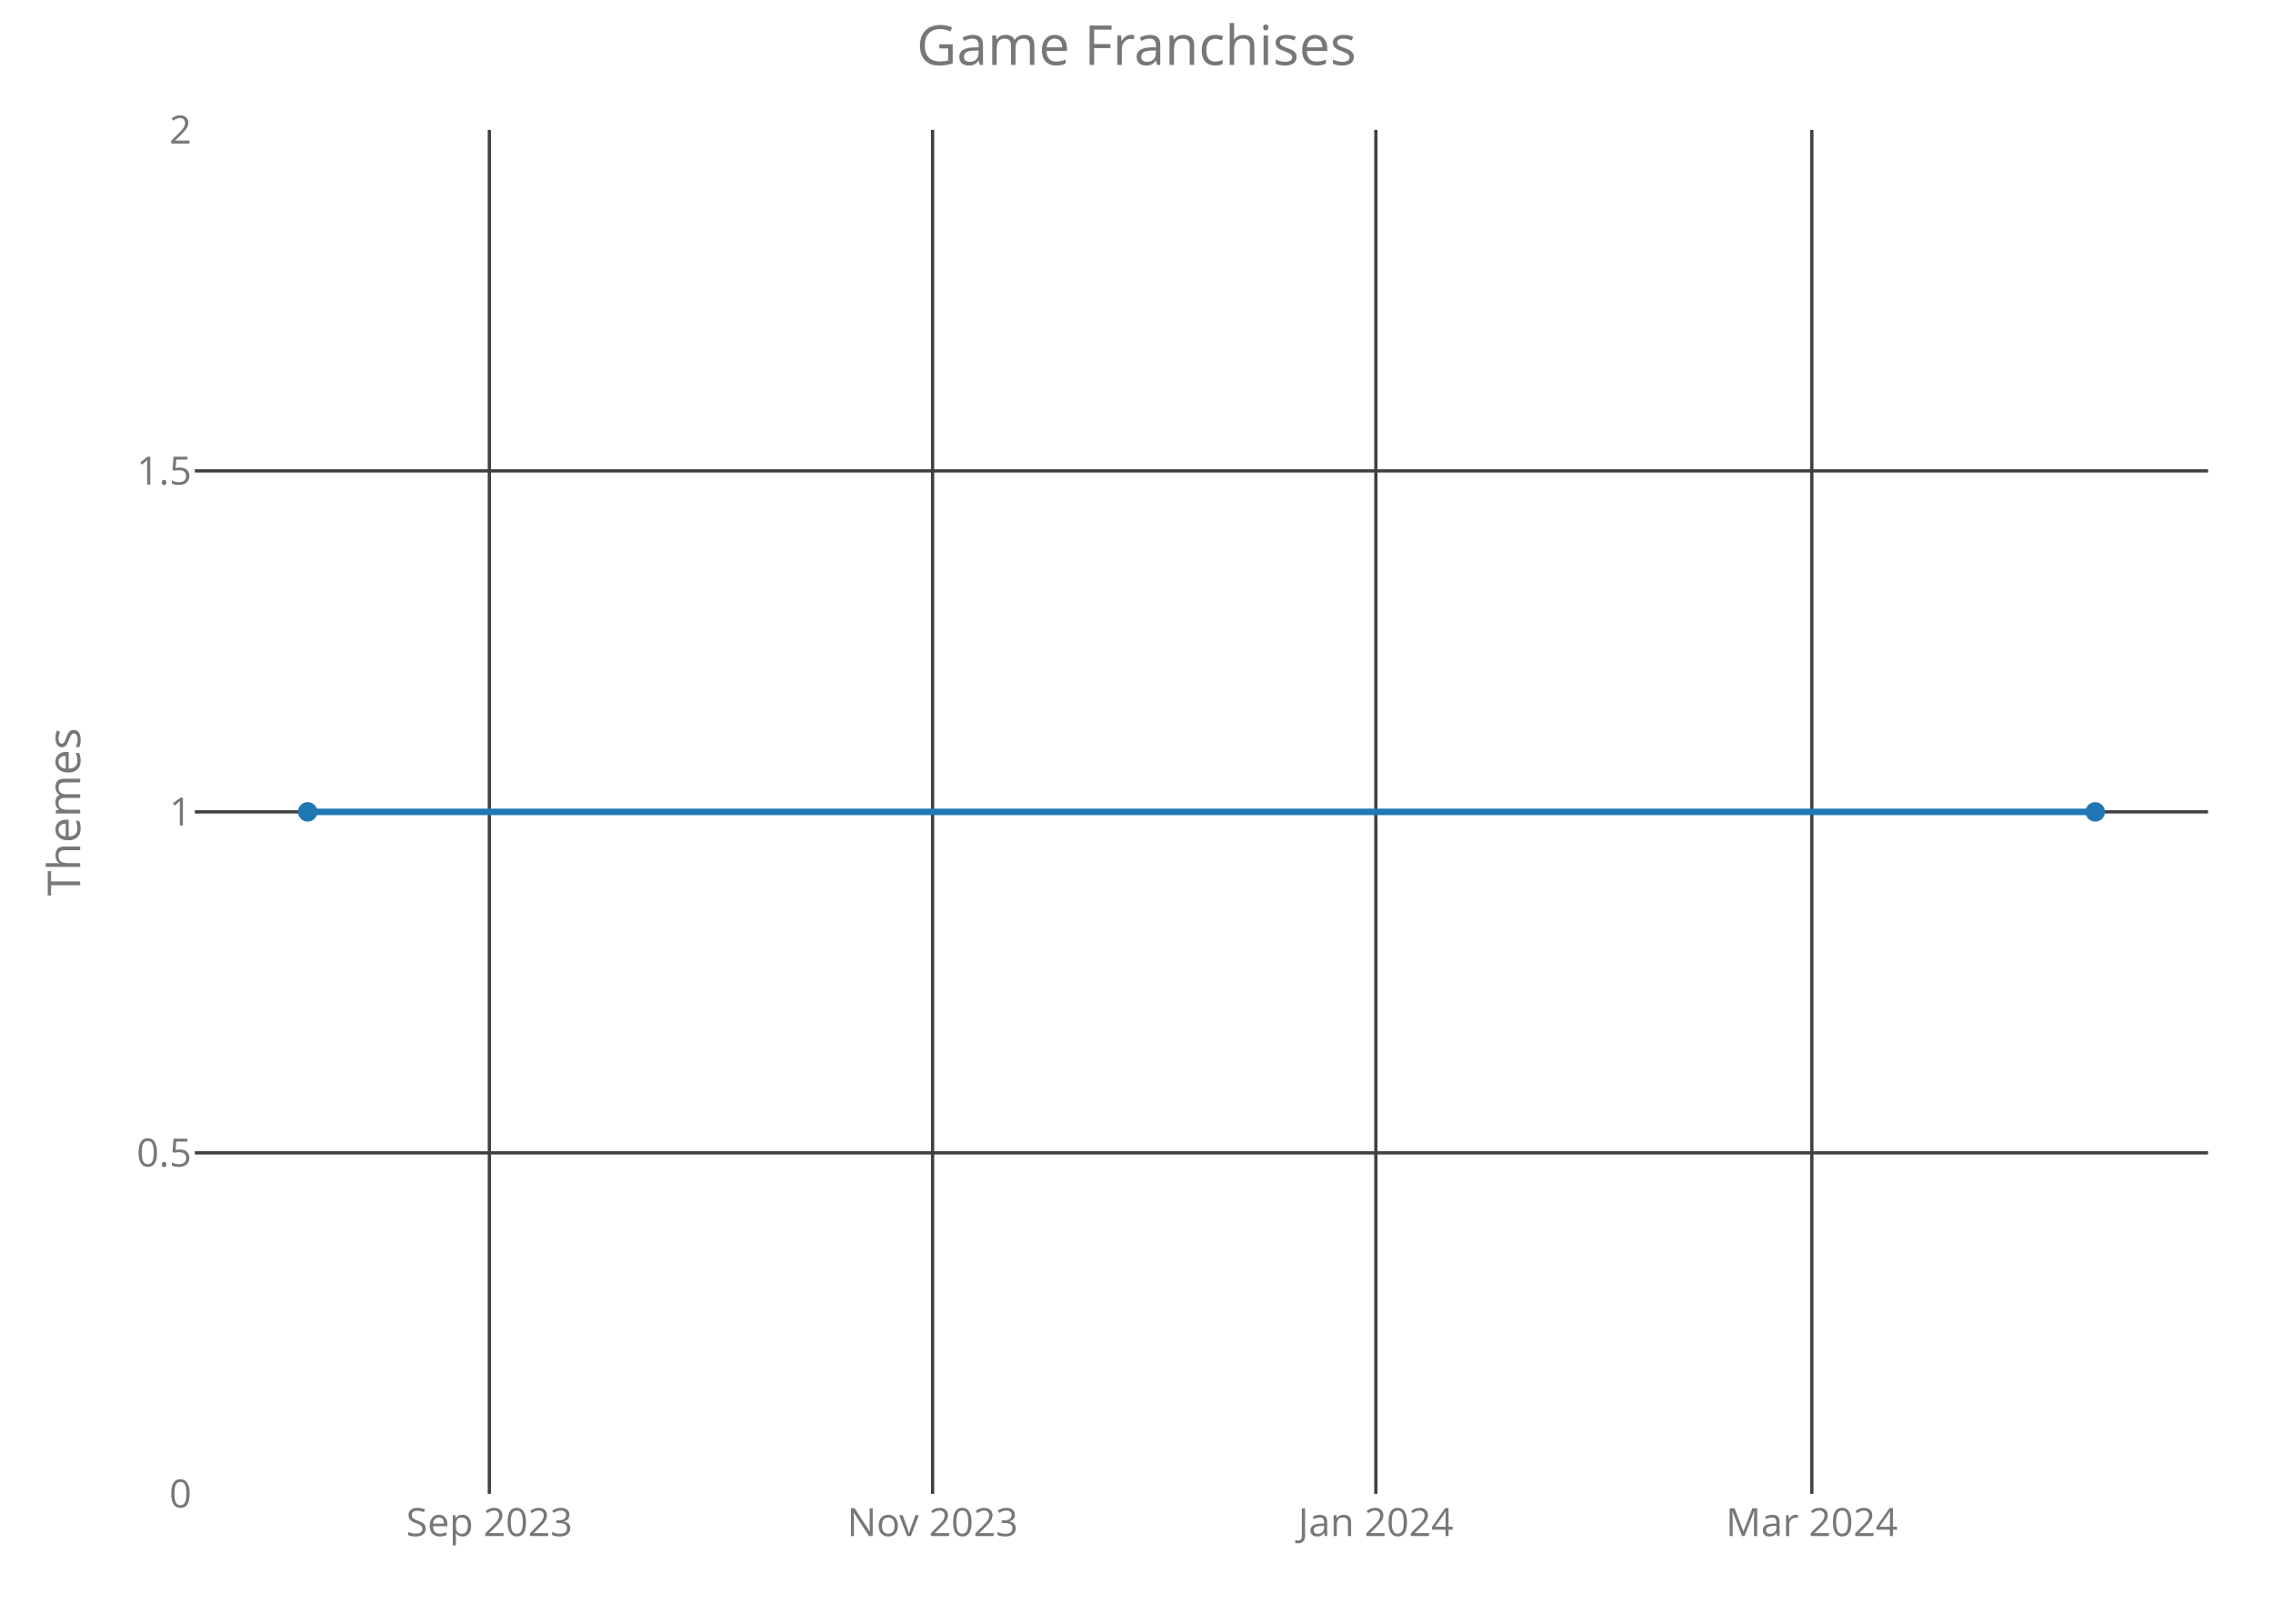
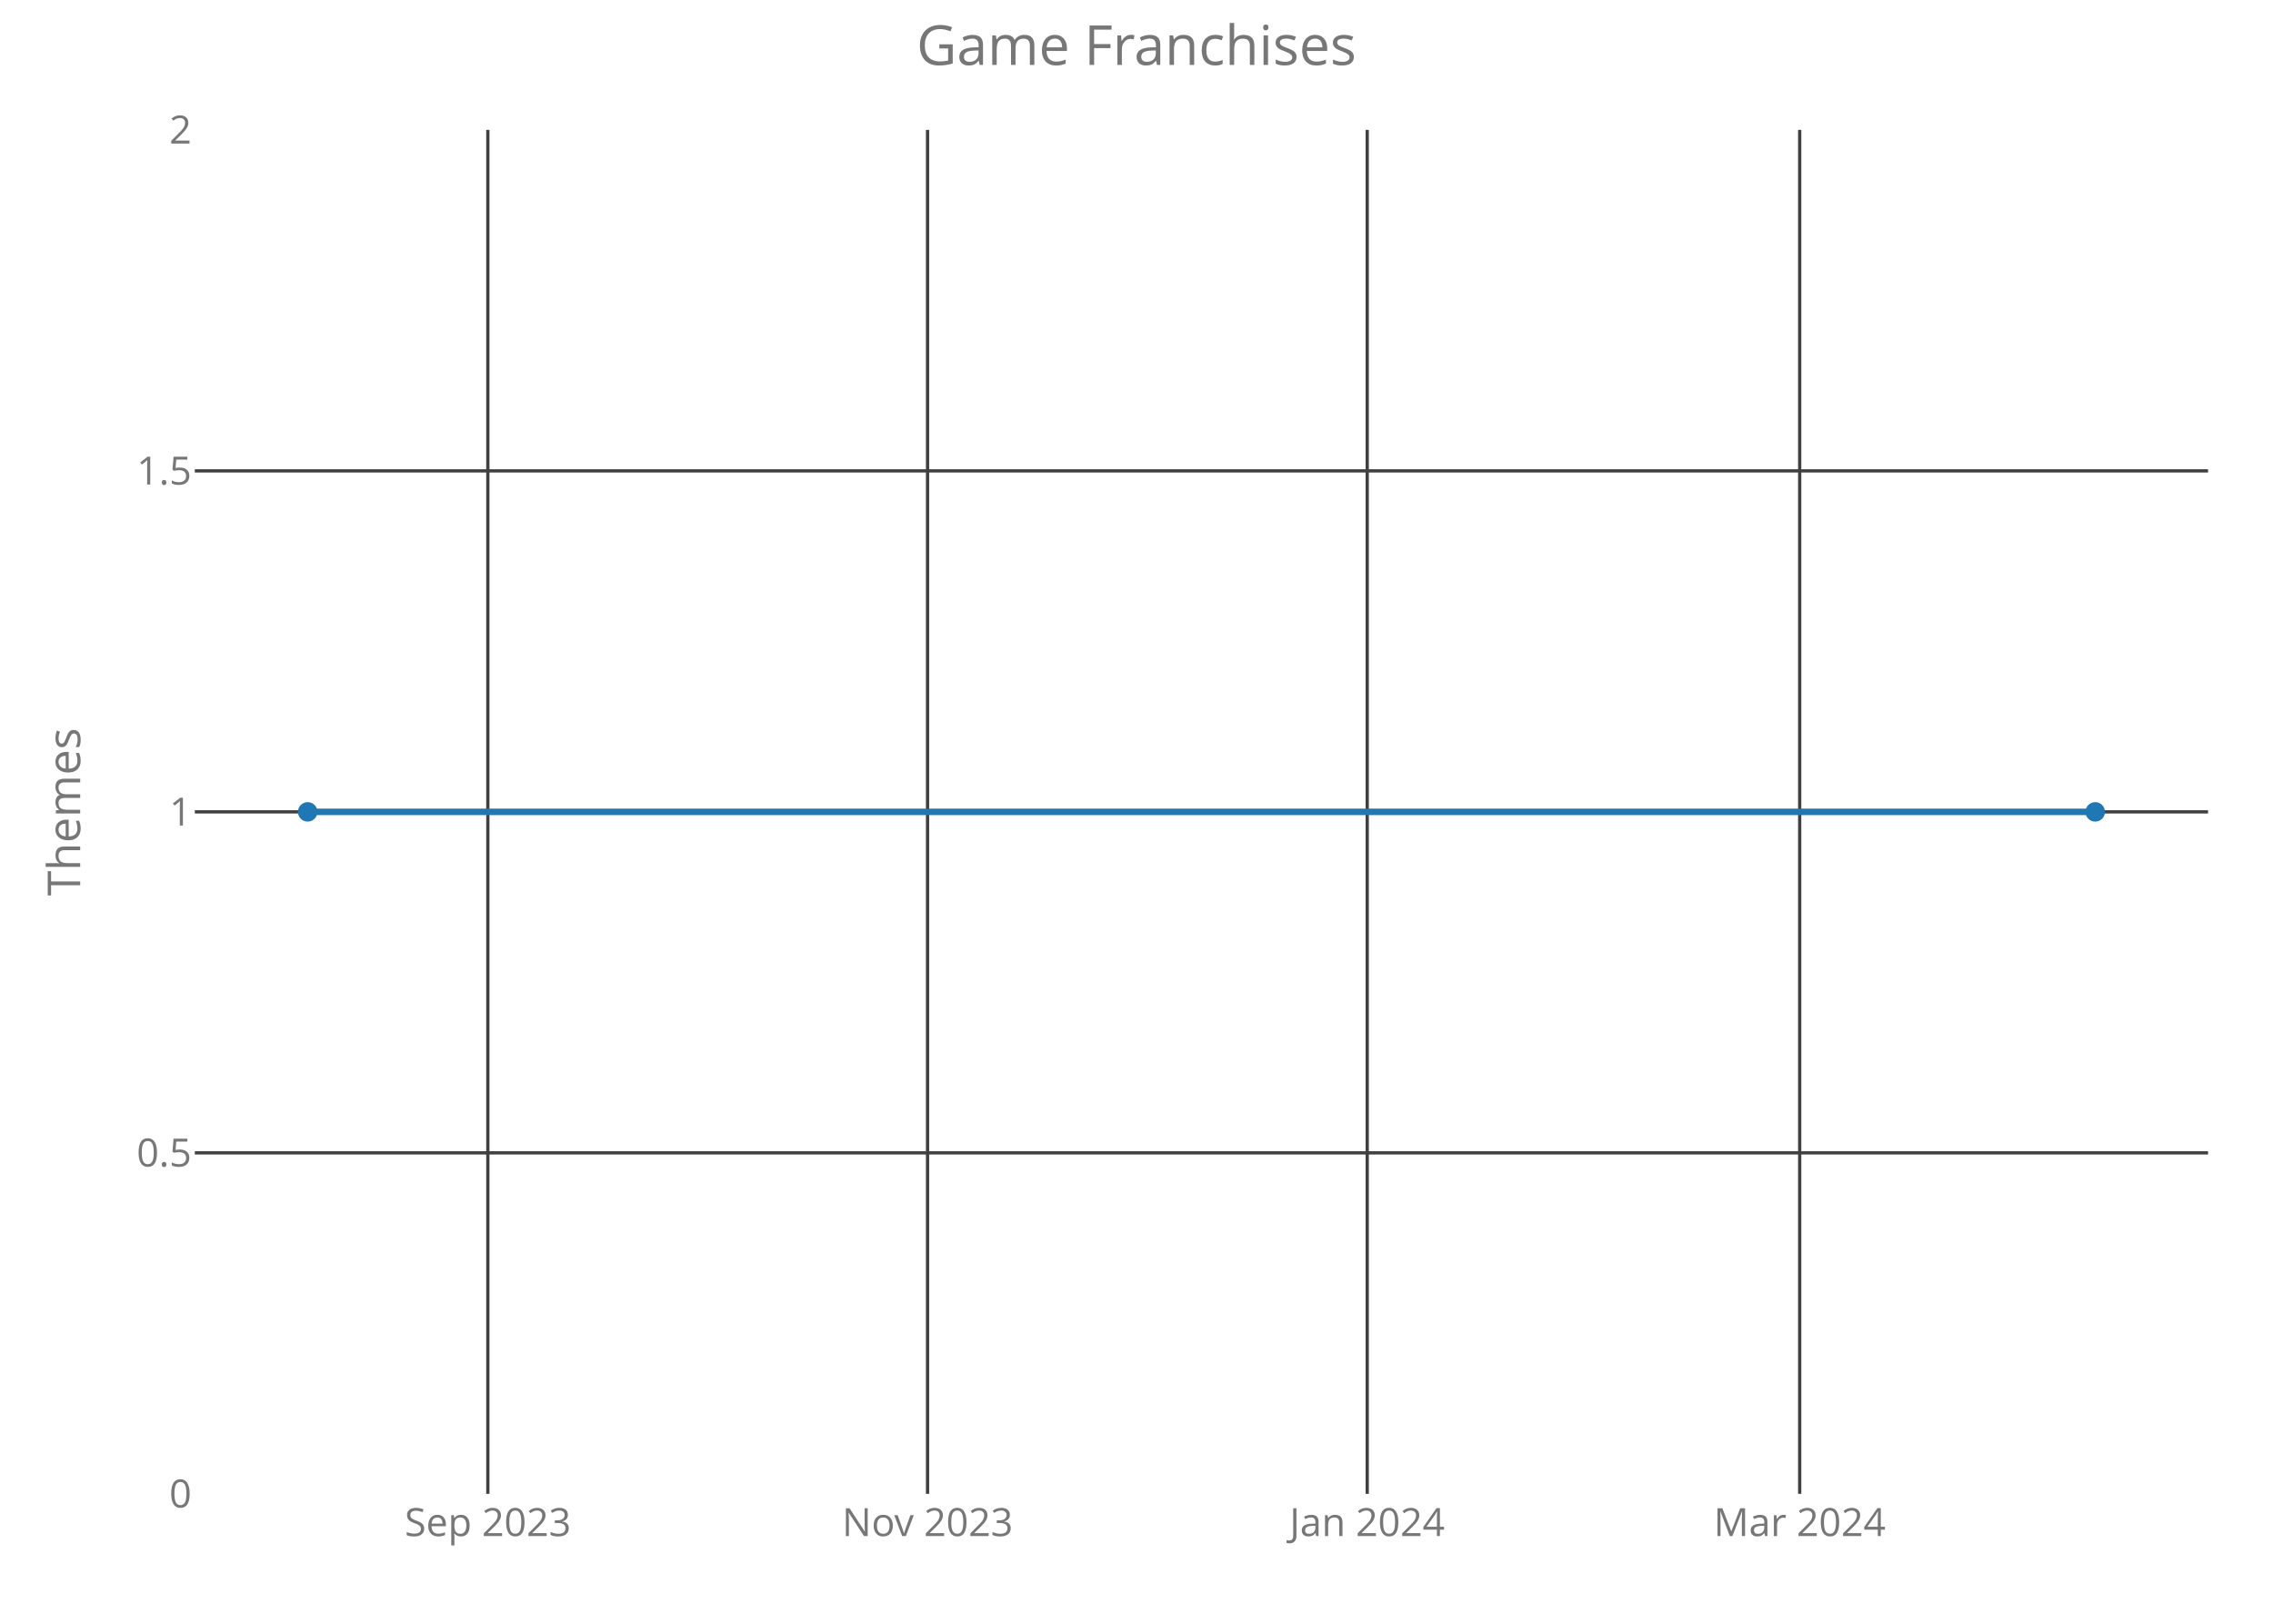
<svg xmlns="http://www.w3.org/2000/svg" class="main-svg" width="700" height="500" style="" viewBox="0 0 700 500">
  <rect x="0" y="0" width="700" height="500" style="fill: rgb(0, 0, 0); fill-opacity: 0;" />
-   <defs id="defs-559e90">
+   <defs id="defs-ed70ab">
    <g class="clips">
-       <clipPath id="clip559e90xyplot" class="plotclip">
+       <clipPath id="cliped70abxyplot" class="plotclip">
        <rect width="620" height="420" />
      </clipPath>
-       <clipPath class="axesclip" id="clip559e90x">
+       <clipPath class="axesclip" id="cliped70abx">
        <rect x="60" y="0" width="620" height="500" />
      </clipPath>
-       <clipPath class="axesclip" id="clip559e90y">
+       <clipPath class="axesclip" id="cliped70aby">
        <rect x="0" y="40" width="700" height="420" />
      </clipPath>
-       <clipPath class="axesclip" id="clip559e90xy">
+       <clipPath class="axesclip" id="cliped70abxy">
        <rect x="60" y="40" width="620" height="420" />
      </clipPath>
    </g>
    <g class="gradients" />
  </defs>
  <g class="bglayer">
    <rect class="bg" x="60" y="40" width="620" height="420" style="fill: rgb(0, 0, 0); fill-opacity: 0; stroke-width: 0;" />
  </g>
  <g class="layer-below">
    <g class="imagelayer" />
    <g class="shapelayer" />
  </g>
  <g class="cartesianlayer">
    <g class="subplot xy">
      <g class="layer-subplot">
        <g class="shapelayer" />
        <g class="imagelayer" />
      </g>
      <g class="gridlayer">
        <g class="x">
-           <path class="xgrid crisp" transform="translate(150.7,0)" d="M0,40v420" style="stroke: rgb(64, 64, 64); stroke-opacity: 1; stroke-width: 1px;" />
-           <path class="xgrid crisp" transform="translate(287.2,0)" d="M0,40v420" style="stroke: rgb(64, 64, 64); stroke-opacity: 1; stroke-width: 1px;" />
-           <path class="xgrid crisp" transform="translate(423.71,0)" d="M0,40v420" style="stroke: rgb(64, 64, 64); stroke-opacity: 1; stroke-width: 1px;" />
-           <path class="xgrid crisp" transform="translate(557.98,0)" d="M0,40v420" style="stroke: rgb(64, 64, 64); stroke-opacity: 1; stroke-width: 1px;" />
+           <path class="xgrid crisp" transform="translate(150.24,0)" d="M0,40v420" style="stroke: rgb(64, 64, 64); stroke-opacity: 1; stroke-width: 1px;" />
+           <path class="xgrid crisp" transform="translate(285.65,0)" d="M0,40v420" style="stroke: rgb(64, 64, 64); stroke-opacity: 1; stroke-width: 1px;" />
+           <path class="xgrid crisp" transform="translate(421.05,0)" d="M0,40v420" style="stroke: rgb(64, 64, 64); stroke-opacity: 1; stroke-width: 1px;" />
+           <path class="xgrid crisp" transform="translate(554.24,0)" d="M0,40v420" style="stroke: rgb(64, 64, 64); stroke-opacity: 1; stroke-width: 1px;" />
        </g>
        <g class="y">
          <path class="ygrid crisp" transform="translate(0,355)" d="M60,0h620" style="stroke: rgb(64, 64, 64); stroke-opacity: 1; stroke-width: 1px;" />
          <path class="ygrid crisp" transform="translate(0,250)" d="M60,0h620" style="stroke: rgb(64, 64, 64); stroke-opacity: 1; stroke-width: 1px;" />
          <path class="ygrid crisp" transform="translate(0,145)" d="M60,0h620" style="stroke: rgb(64, 64, 64); stroke-opacity: 1; stroke-width: 1px;" />
        </g>
      </g>
      <g class="zerolinelayer" />
      <path class="xlines-below crisp" d="M0,0" style="fill: none;" />
      <path class="ylines-below crisp" d="M0,0" style="fill: none;" />
      <g class="overlines-below" />
      <g class="xaxislayer-below">
        <g class="xtick">
-           <text text-anchor="middle" x="0" y="473" transform="translate(150.7,0)" style="font-family: 'Open Sans'; font-size: 12px; fill: rgb(119, 119, 119); fill-opacity: 1; white-space: pre;">Sep 2023</text>
+           <text text-anchor="middle" x="0" y="473" transform="translate(150.24,0)" style="font-family: 'Open Sans'; font-size: 12px; fill: rgb(119, 119, 119); fill-opacity: 1; white-space: pre;">Sep 2023</text>
        </g>
        <g class="xtick">
-           <text text-anchor="middle" x="0" y="473" transform="translate(287.2,0)" style="font-family: 'Open Sans'; font-size: 12px; fill: rgb(119, 119, 119); fill-opacity: 1; white-space: pre;">Nov 2023</text>
+           <text text-anchor="middle" x="0" y="473" transform="translate(285.65,0)" style="font-family: 'Open Sans'; font-size: 12px; fill: rgb(119, 119, 119); fill-opacity: 1; white-space: pre;">Nov 2023</text>
        </g>
        <g class="xtick">
-           <text text-anchor="middle" x="0" y="473" transform="translate(423.71,0)" style="font-family: 'Open Sans'; font-size: 12px; fill: rgb(119, 119, 119); fill-opacity: 1; white-space: pre;">Jan 2024</text>
+           <text text-anchor="middle" x="0" y="473" transform="translate(421.05,0)" style="font-family: 'Open Sans'; font-size: 12px; fill: rgb(119, 119, 119); fill-opacity: 1; white-space: pre;">Jan 2024</text>
        </g>
        <g class="xtick">
-           <text text-anchor="middle" x="0" y="473" transform="translate(557.98,0)" style="font-family: 'Open Sans'; font-size: 12px; fill: rgb(119, 119, 119); fill-opacity: 1; white-space: pre;">Mar 2024</text>
+           <text text-anchor="middle" x="0" y="473" transform="translate(554.24,0)" style="font-family: 'Open Sans'; font-size: 12px; fill: rgb(119, 119, 119); fill-opacity: 1; white-space: pre;">Mar 2024</text>
        </g>
      </g>
      <g class="yaxislayer-below">
        <g class="ytick">
          <text text-anchor="end" x="59" y="4.2" transform="translate(0,460)" style="font-family: 'Open Sans'; font-size: 12px; fill: rgb(119, 119, 119); fill-opacity: 1; white-space: pre;">0</text>
        </g>
        <g class="ytick">
          <text text-anchor="end" x="59" y="4.2" transform="translate(0,355)" style="font-family: 'Open Sans'; font-size: 12px; fill: rgb(119, 119, 119); fill-opacity: 1; white-space: pre;">0.5</text>
        </g>
        <g class="ytick">
          <text text-anchor="end" x="59" y="4.2" transform="translate(0,250)" style="font-family: 'Open Sans'; font-size: 12px; fill: rgb(119, 119, 119); fill-opacity: 1; white-space: pre;">1</text>
        </g>
        <g class="ytick">
          <text text-anchor="end" x="59" y="4.2" transform="translate(0,145)" style="font-family: 'Open Sans'; font-size: 12px; fill: rgb(119, 119, 119); fill-opacity: 1; white-space: pre;">1.5</text>
        </g>
        <g class="ytick">
          <text text-anchor="end" x="59" y="4.2" transform="translate(0,40)" style="font-family: 'Open Sans'; font-size: 12px; fill: rgb(119, 119, 119); fill-opacity: 1; white-space: pre;">2</text>
        </g>
      </g>
      <g class="overaxes-below" />
-       <g class="plot" transform="translate(60,40)" clip-path="url('#clip559e90xyplot')">
+       <g class="plot" transform="translate(60,40)" clip-path="url('#cliped70abxyplot')">
        <g class="scatterlayer mlayer">
-           <g class="trace scatter trace8ab222" style="stroke-miterlimit: 2; opacity: 1;">
+           <g class="trace scatter tracea9e845" style="stroke-miterlimit: 2; opacity: 1;">
            <g class="fills" />
            <g class="errorbars" />
            <g class="lines">
              <path class="js-line" d="M34.75,210L585.25,210" style="vector-effect: non-scaling-stroke; fill: none; stroke: rgb(31, 119, 180); stroke-opacity: 1; stroke-width: 2px; opacity: 1;" />
            </g>
            <g class="points">
              <path class="point" transform="translate(34.75,210)" d="M3,0A3,3 0 1,1 0,-3A3,3 0 0,1 3,0Z" style="opacity: 1; stroke-width: 0px; fill: rgb(31, 119, 180); fill-opacity: 1;" />
              <path class="point" transform="translate(585.25,210)" d="M3,0A3,3 0 1,1 0,-3A3,3 0 0,1 3,0Z" style="opacity: 1; stroke-width: 0px; fill: rgb(31, 119, 180); fill-opacity: 1;" />
            </g>
            <g class="text" />
          </g>
        </g>
      </g>
      <g class="overplot" />
      <path class="xlines-above" />
      <path class="ylines-above" />
      <g class="overlines-above" />
      <g class="xaxislayer-above" />
      <g class="yaxislayer-above" />
      <g class="overaxes-above" />
    </g>
  </g>
  <g class="polarlayer" />
  <g class="ternarylayer" />
  <g class="geolayer" />
  <g class="funnelarealayer" />
  <g class="pielayer" />
  <g class="treemaplayer" />
  <g class="sunburstlayer" />
  <g class="glimages" />
-   <defs id="topdefs-559e90">
+   <defs id="topdefs-ed70ab">
    <g class="clips" />
  </defs>
  <g class="layer-above">
    <g class="imagelayer" />
    <g class="shapelayer" />
  </g>
  <g class="infolayer">
    <g class="g-gtitle">
      <text class="gtitle" x="350" y="20" text-anchor="middle" dy="0em" style="font-family: 'Open Sans'; font-size: 17px; fill: rgb(119, 119, 119); opacity: 1; font-weight: normal; white-space: pre;">Game Franchises</text>
    </g>
    <g class="g-xtitle" />
    <g class="g-ytitle">
      <text class="ytitle" transform="rotate(-90,24.7,250)" x="24.7" y="250" text-anchor="middle" style="font-family: 'Open Sans'; font-size: 14px; fill: rgb(119, 119, 119); opacity: 1; font-weight: normal; white-space: pre;">Themes</text>
    </g>
  </g>
</svg>
